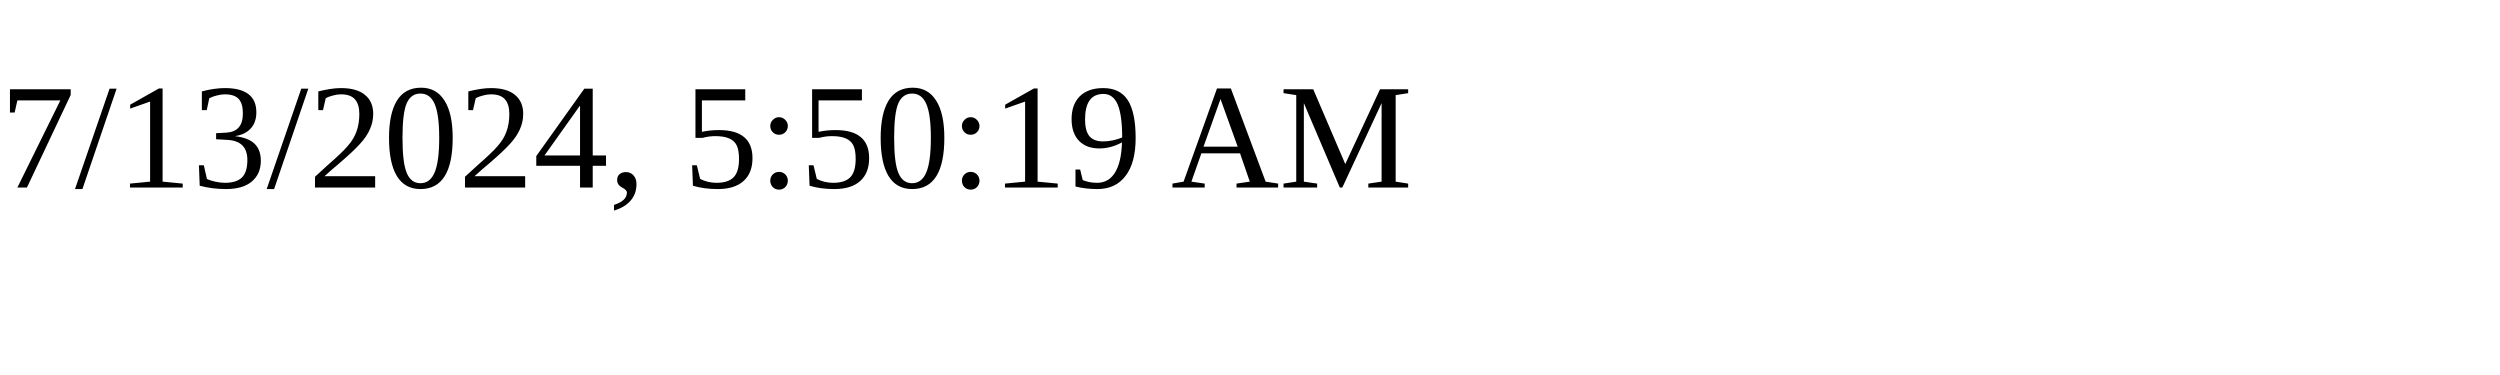
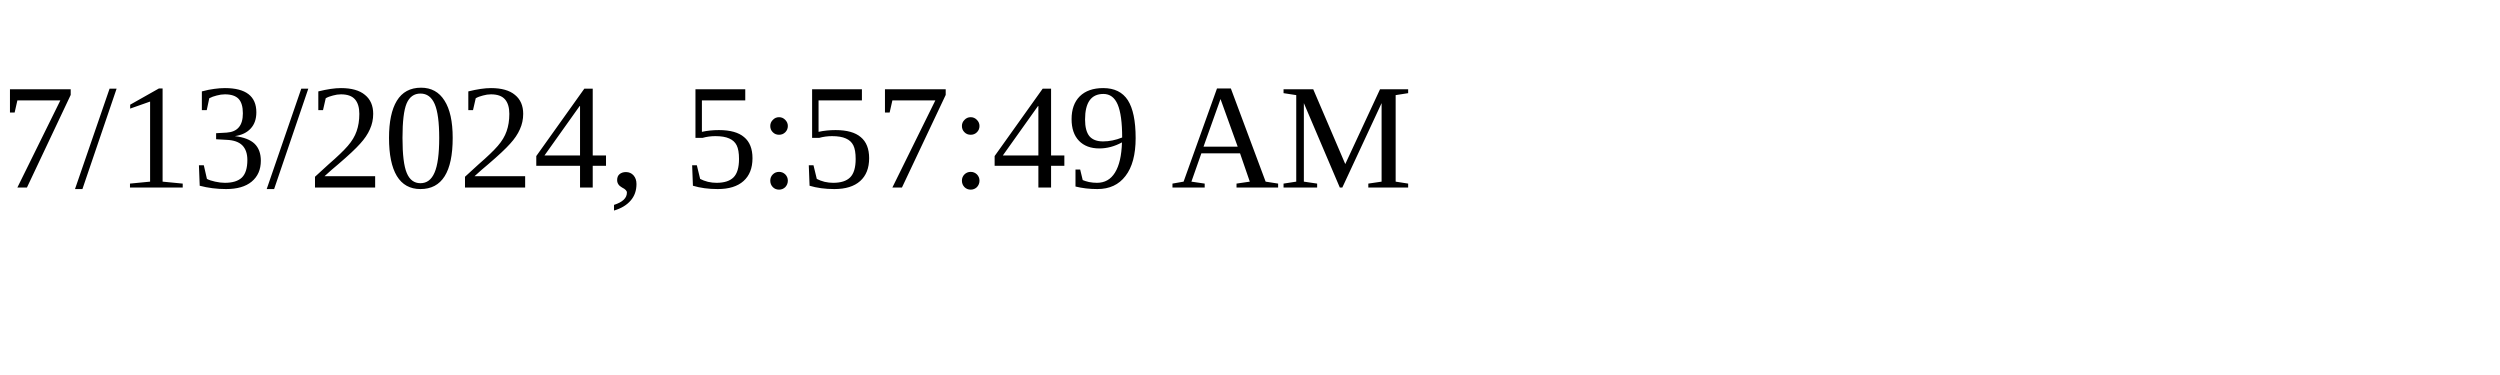
<svg xmlns="http://www.w3.org/2000/svg" height="30" width="200">
-   <text x="0" y="15">7/13/2024, 5:50:19 AM</text>
+   <text x="0" y="15">7/13/2024, 5:57:49 AM</text>
</svg>
